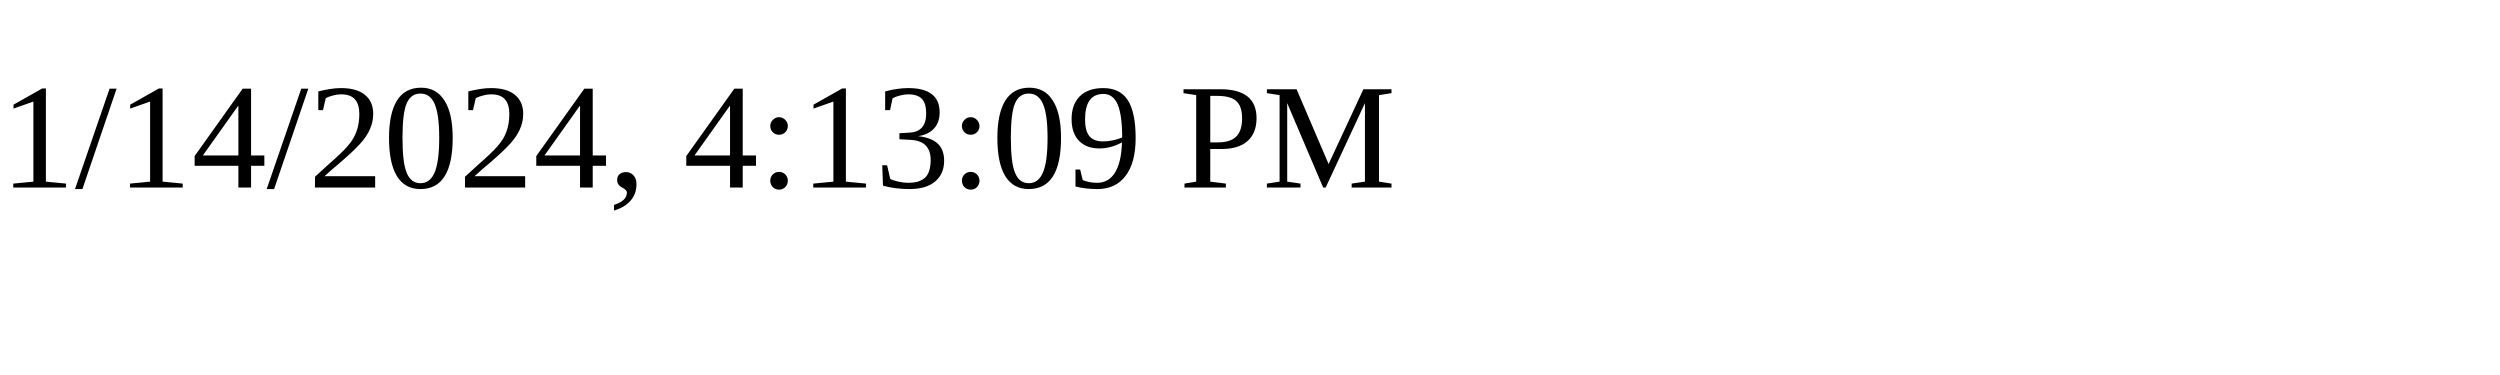
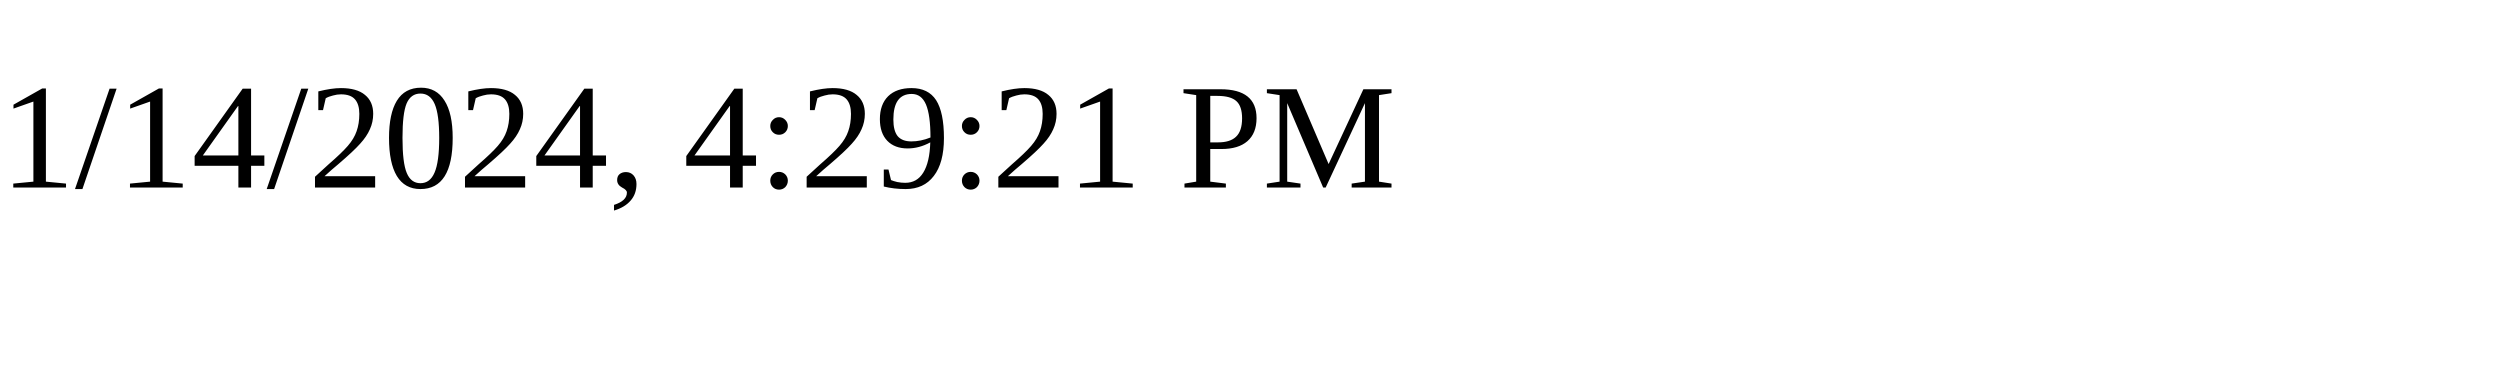
<svg xmlns="http://www.w3.org/2000/svg" height="30" width="200">
-   <text x="0" y="15">1/14/2024, 4:13:09 PM</text>
+   <text x="0" y="15">1/14/2024, 4:29:21 PM</text>
</svg>
